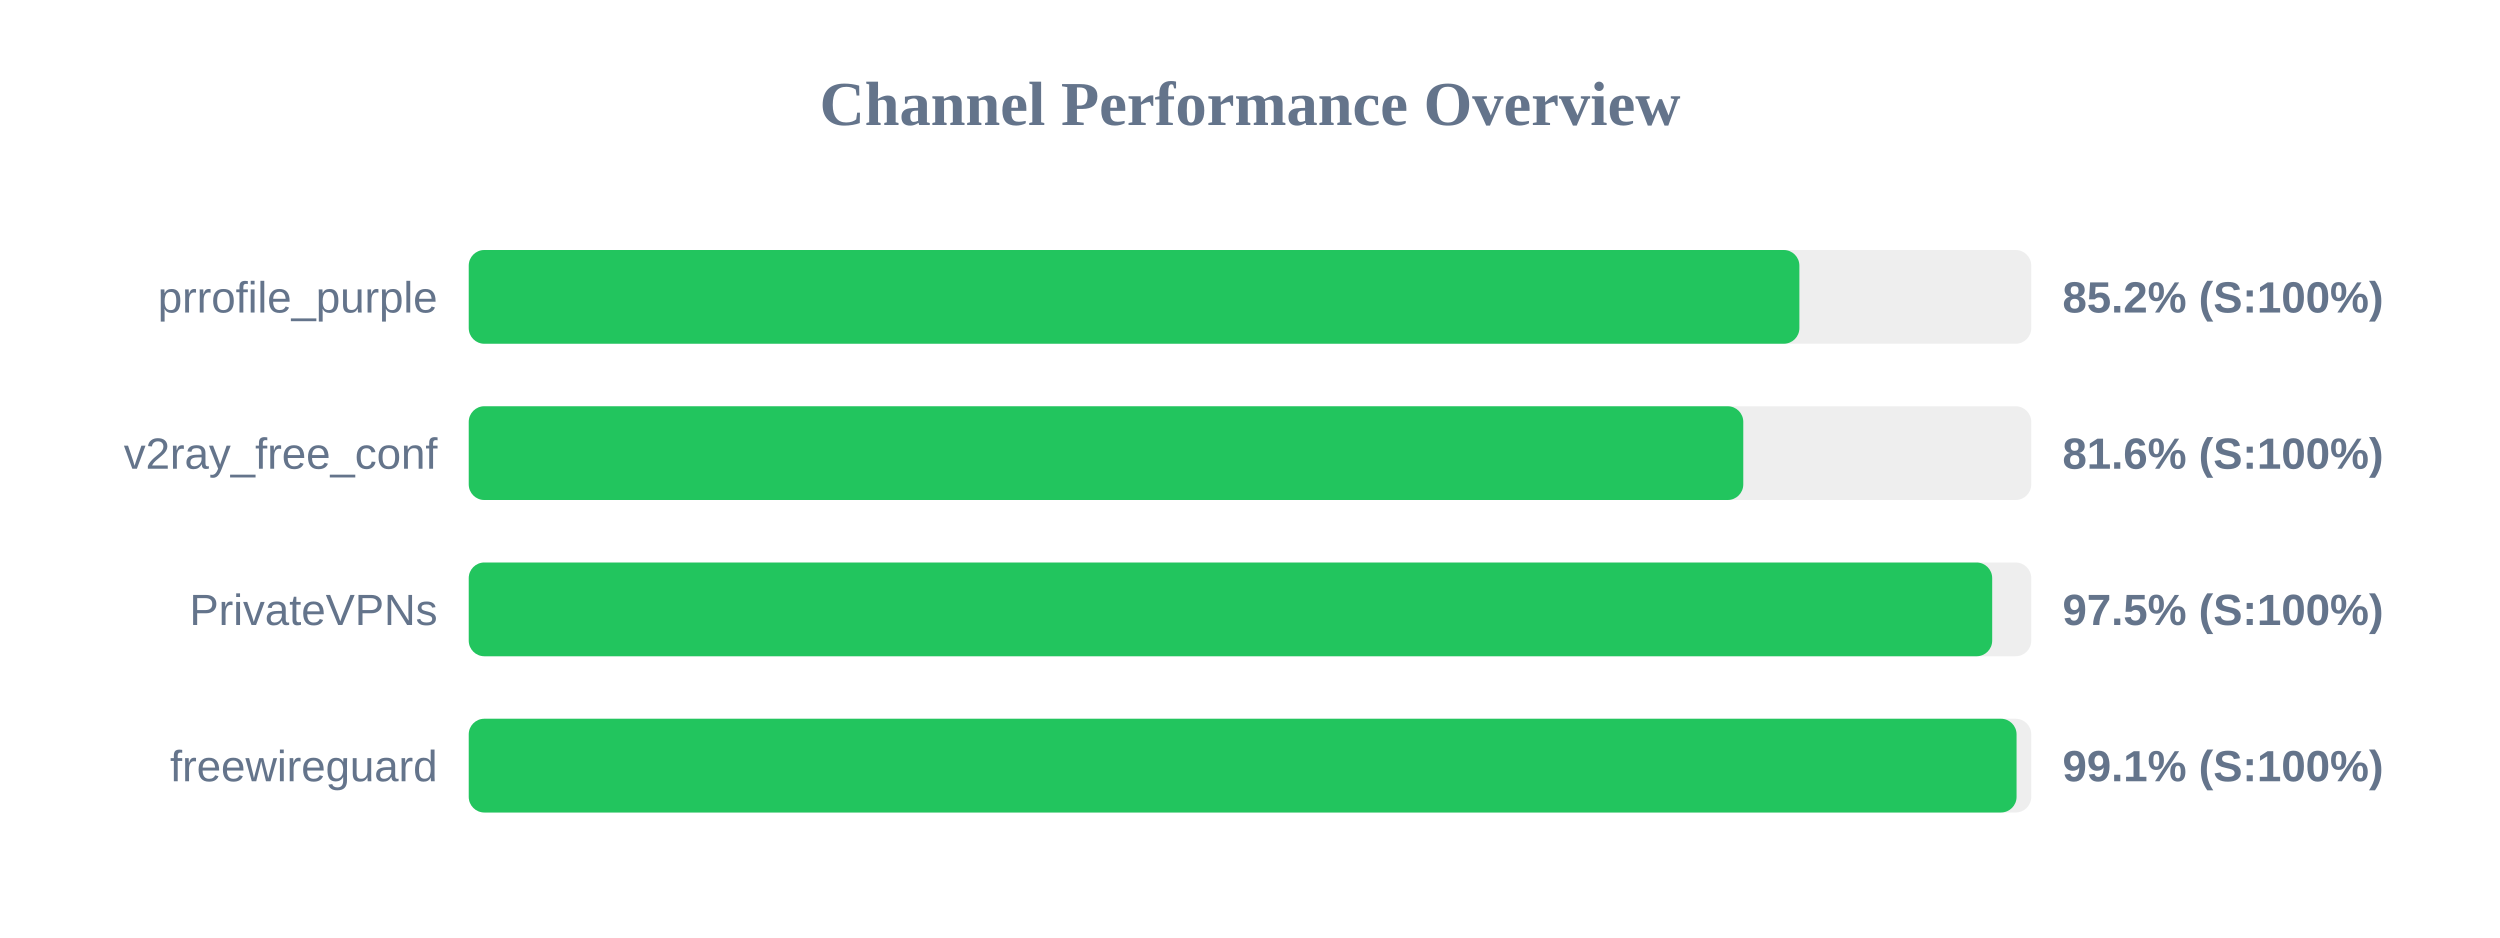
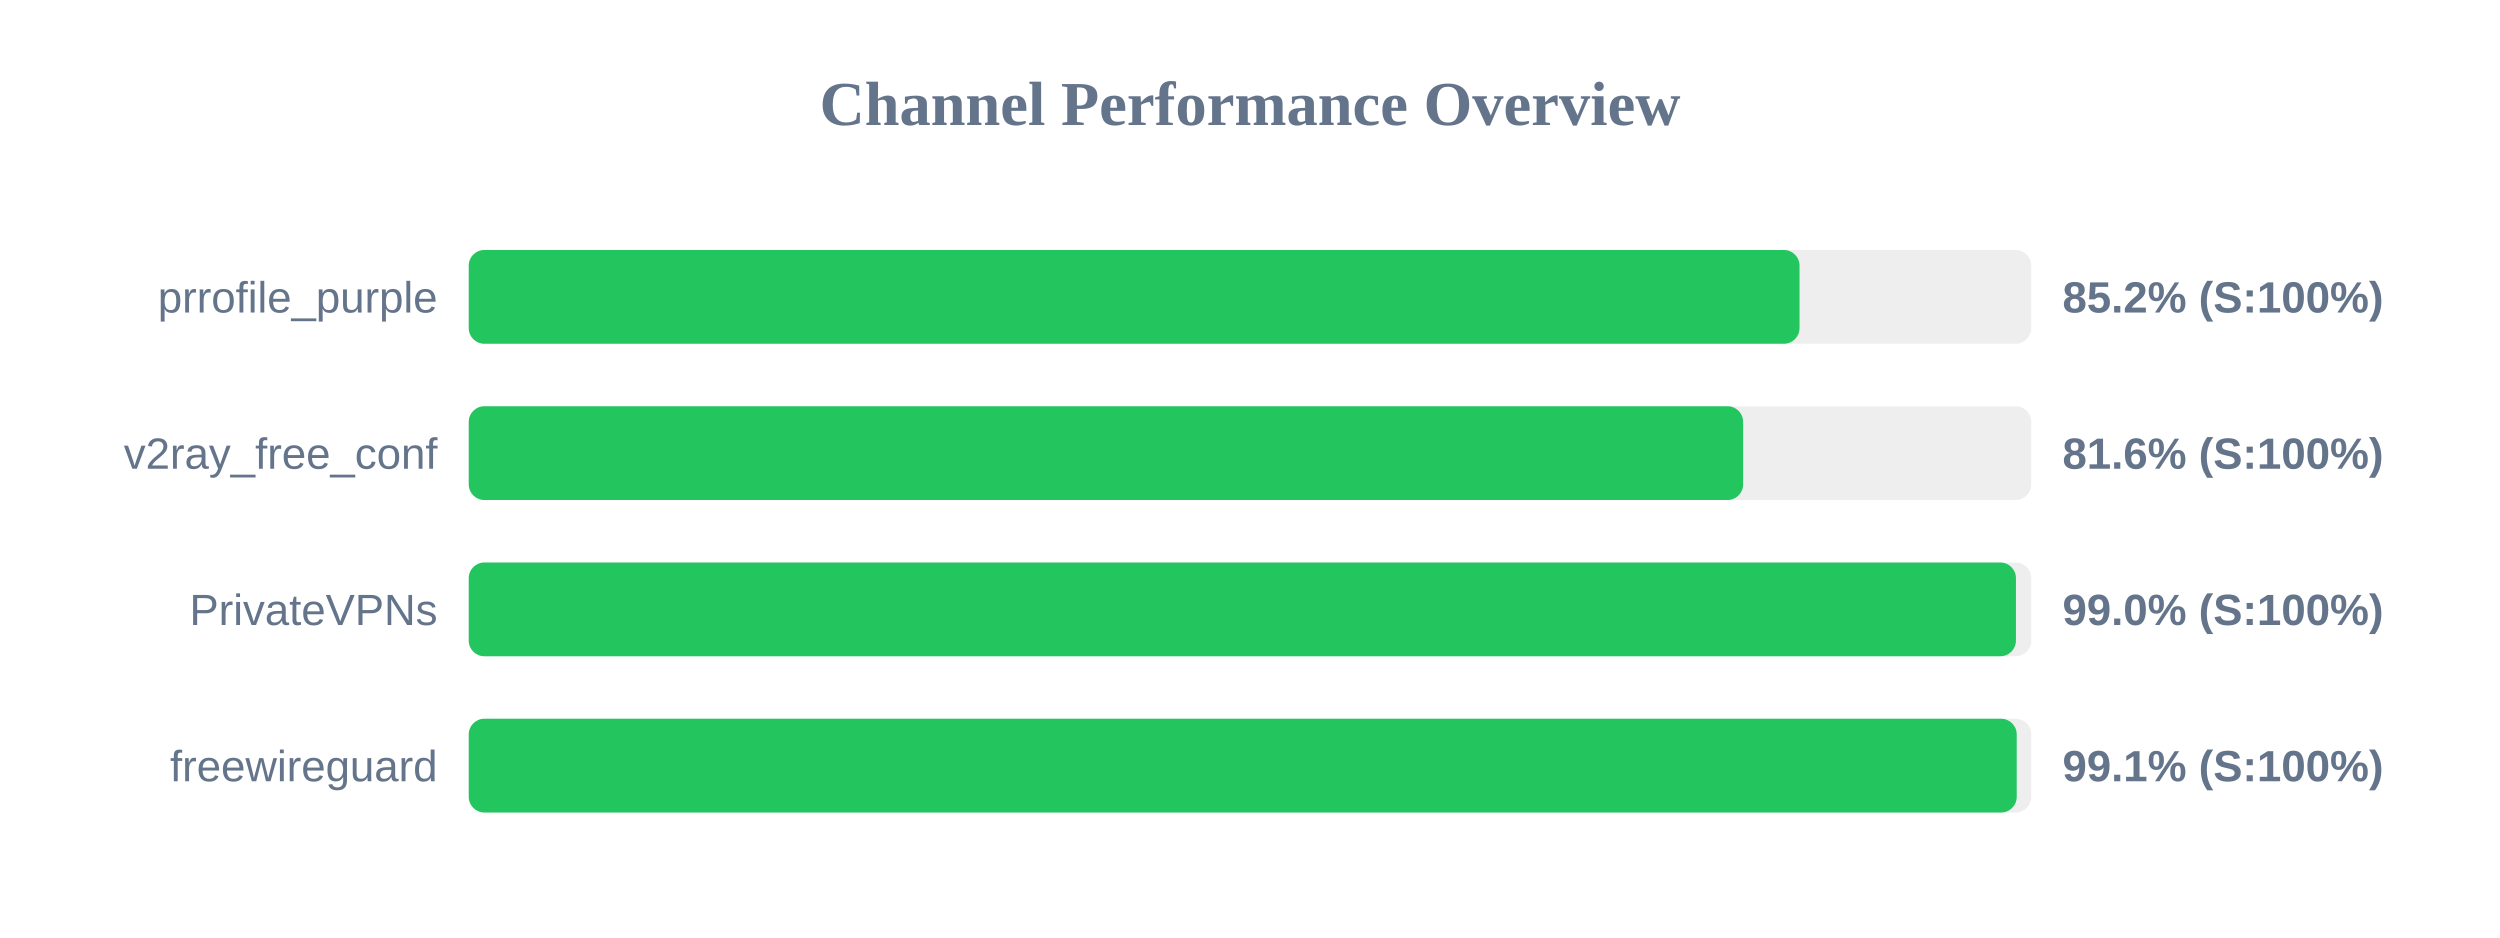
<svg xmlns="http://www.w3.org/2000/svg" width="800" height="300" version="1.1">
  <style>
        .row { font: 14px Arial; fill: #64748b; }
        .score { font: bold 14px Arial; fill: #64748b; }
    </style>
  <text x="400" y="40" text-anchor="middle" font-size="20px" font-weight="bold" fill="#64748b">Channel Performance Overview</text>
  <rect x="150" y="80" width="500" height="30" fill="#eee" rx="5" />
-   <rect x="150" y="80" width="425.8" height="30" fill="#22c55e" rx="5" />
+   <rect x="150" y="80" width="425.85" height="30" fill="#22c55e" rx="5" />
  <text x="140" y="100" text-anchor="end" class="row">prrofile_purple</text>
  <text x="660" y="100" text-anchor="start" class="score">85.2% (S:100%)</text>
  <rect x="150" y="130" width="500" height="30" fill="#eee" rx="5" />
-   <rect x="150" y="130" width="407.85" height="30" fill="#22c55e" rx="5" />
+   <rect x="150" y="130" width="407.8" height="30" fill="#22c55e" rx="5" />
  <text x="140" y="150" text-anchor="end" class="row">v2ray_free_conf</text>
  <text x="660" y="150" text-anchor="start" class="score">81.6% (S:100%)</text>
  <rect x="150" y="180" width="500" height="30" fill="#eee" rx="5" />
-   <rect x="150" y="180" width="487.5" height="30" fill="#22c55e" rx="5" />
+   <rect x="150" y="180" width="495.1" height="30" fill="#22c55e" rx="5" />
  <text x="140" y="200" text-anchor="end" class="row">PrivateVPNs</text>
-   <text x="660" y="200" text-anchor="start" class="score">97.5% (S:100%)</text>
+   <text x="660" y="200" text-anchor="start" class="score">99.0% (S:100%)</text>
  <rect x="150" y="230" width="500" height="30" fill="#eee" rx="5" />
-   <rect x="150" y="230" width="495.3" height="30" fill="#22c55e" rx="5" />
+   <rect x="150" y="230" width="495.35" height="30" fill="#22c55e" rx="5" />
  <text x="140" y="250" text-anchor="end" class="row">freewireguard</text>
  <text x="660" y="250" text-anchor="start" class="score">99.1% (S:100%)</text>
</svg>
